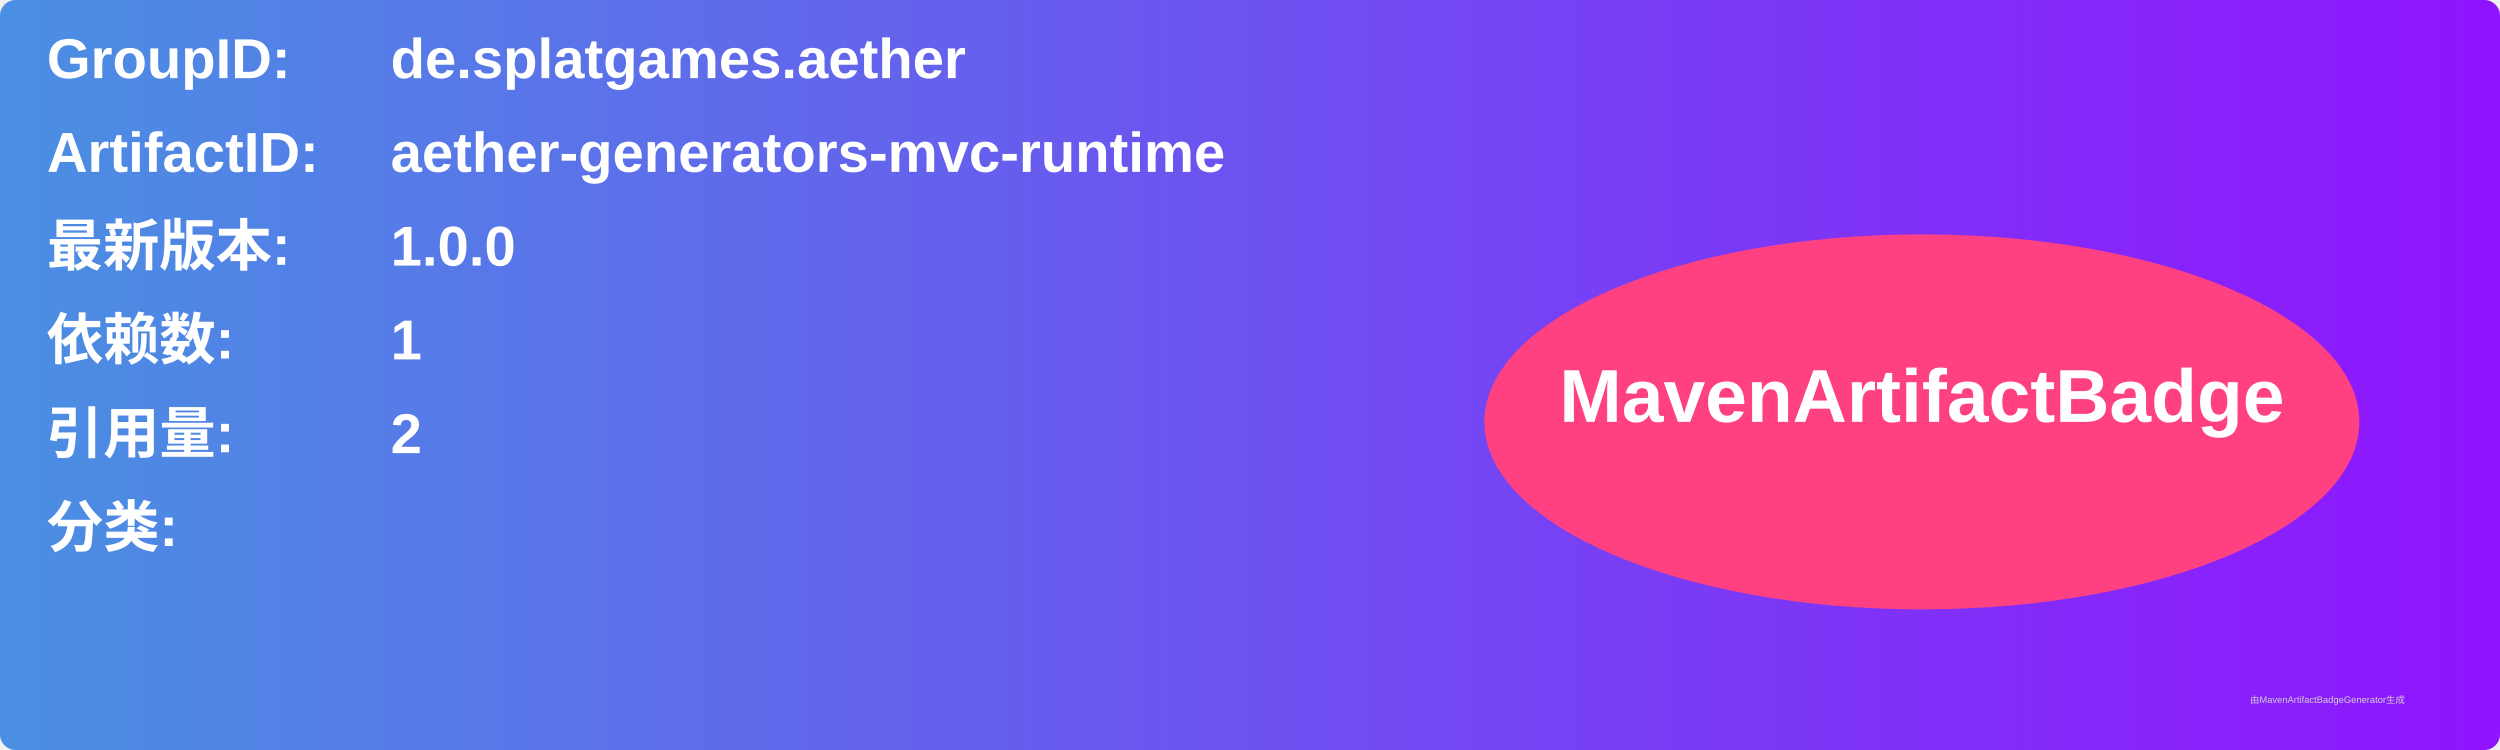
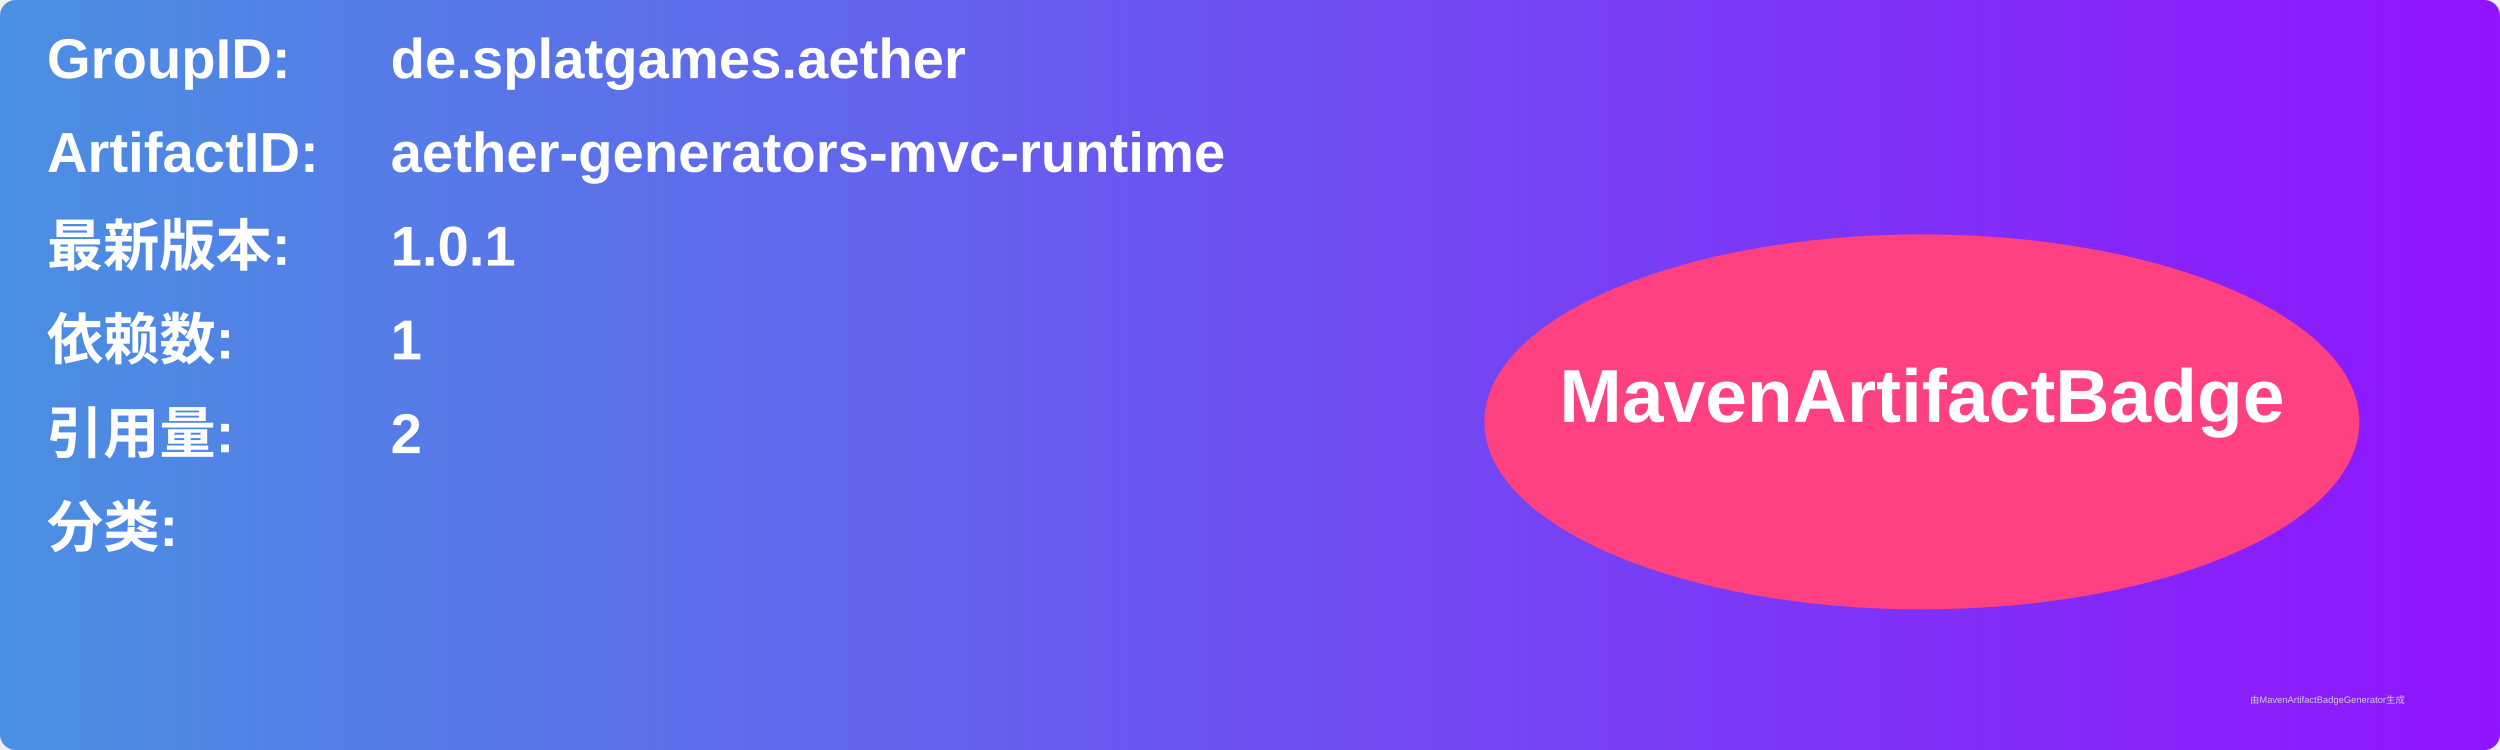
<svg xmlns="http://www.w3.org/2000/svg" width="800" height="240" viewBox="0 0 800 240">
  <linearGradient id="grad" x1="0%" y1="0%" x2="100%" y2="0%">
    <stop offset="0%" stop-color="#4a90e2" />
    <stop offset="100%" stop-color="#9013fe" />
  </linearGradient>
  <rect width="100%" height="100%" rx="5" ry="5" fill="url(#grad)" />
  <g transform="translate(15, 15)">
    <text x="0" y="10" font-family="Arial" font-size="18" fill="white" font-weight="bold" width="260">GroupID:</text>
    <text x="110" y="10" font-family="Arial" font-size="18" fill="white" font-weight="bold" width="460">de.splatgames.aether</text>
    <text x="0" y="40" font-family="Arial" font-size="18" fill="white" font-weight="bold" width="260">ArtifactID:</text>
    <text x="110" y="40" font-family="Arial" font-size="18" fill="white" font-weight="bold" width="460">aether-generators-mvc-runtime</text>
    <text x="0" y="70" font-family="Arial" font-size="18" fill="white" font-weight="bold">最新版本:</text>
    <text x="110" y="70" font-family="Arial" font-size="18" fill="white" font-weight="bold">
-       <tspan font-weight="bold">1.0.0</tspan>
+       <tspan font-weight="bold">1.0.1</tspan>
    </text>
    <text x="0" y="100" font-family="Arial" font-size="18" fill="white" font-weight="bold">依赖数: </text>
    <text x="110" y="100" font-family="Arial" font-size="18" fill="white">
      <tspan font-weight="bold">1</tspan>
    </text>
    <text x="0" y="130" font-family="Arial" font-size="18" fill="white" font-weight="bold">引用量: </text>
    <text x="110" y="130" font-family="Arial" font-size="18" fill="white">
      <tspan font-weight="bold">2</tspan>
    </text>
    <text x="0" y="160" font-family="Arial" font-size="18" fill="white" font-weight="bold">分类:</text>
    <text x="10" y="190" font-family="Arial" font-size="10" fill="white">
      <tspan font-weight="bold" />
    </text>
    <ellipse cx="600" cy="120" rx="140" ry="60" fill="#ff4081" />
    <text x="600" y="120" text-anchor="middle" font-family="Arial" font-size="24" fill="white" font-weight="bold">MavenArtifactBadge</text>
  </g>
  <text x="720" y="225" font-family="Arial" font-size="3" fill="#d0d0d0">由MavenArtifactBadgeGenerator生成</text>
</svg>
